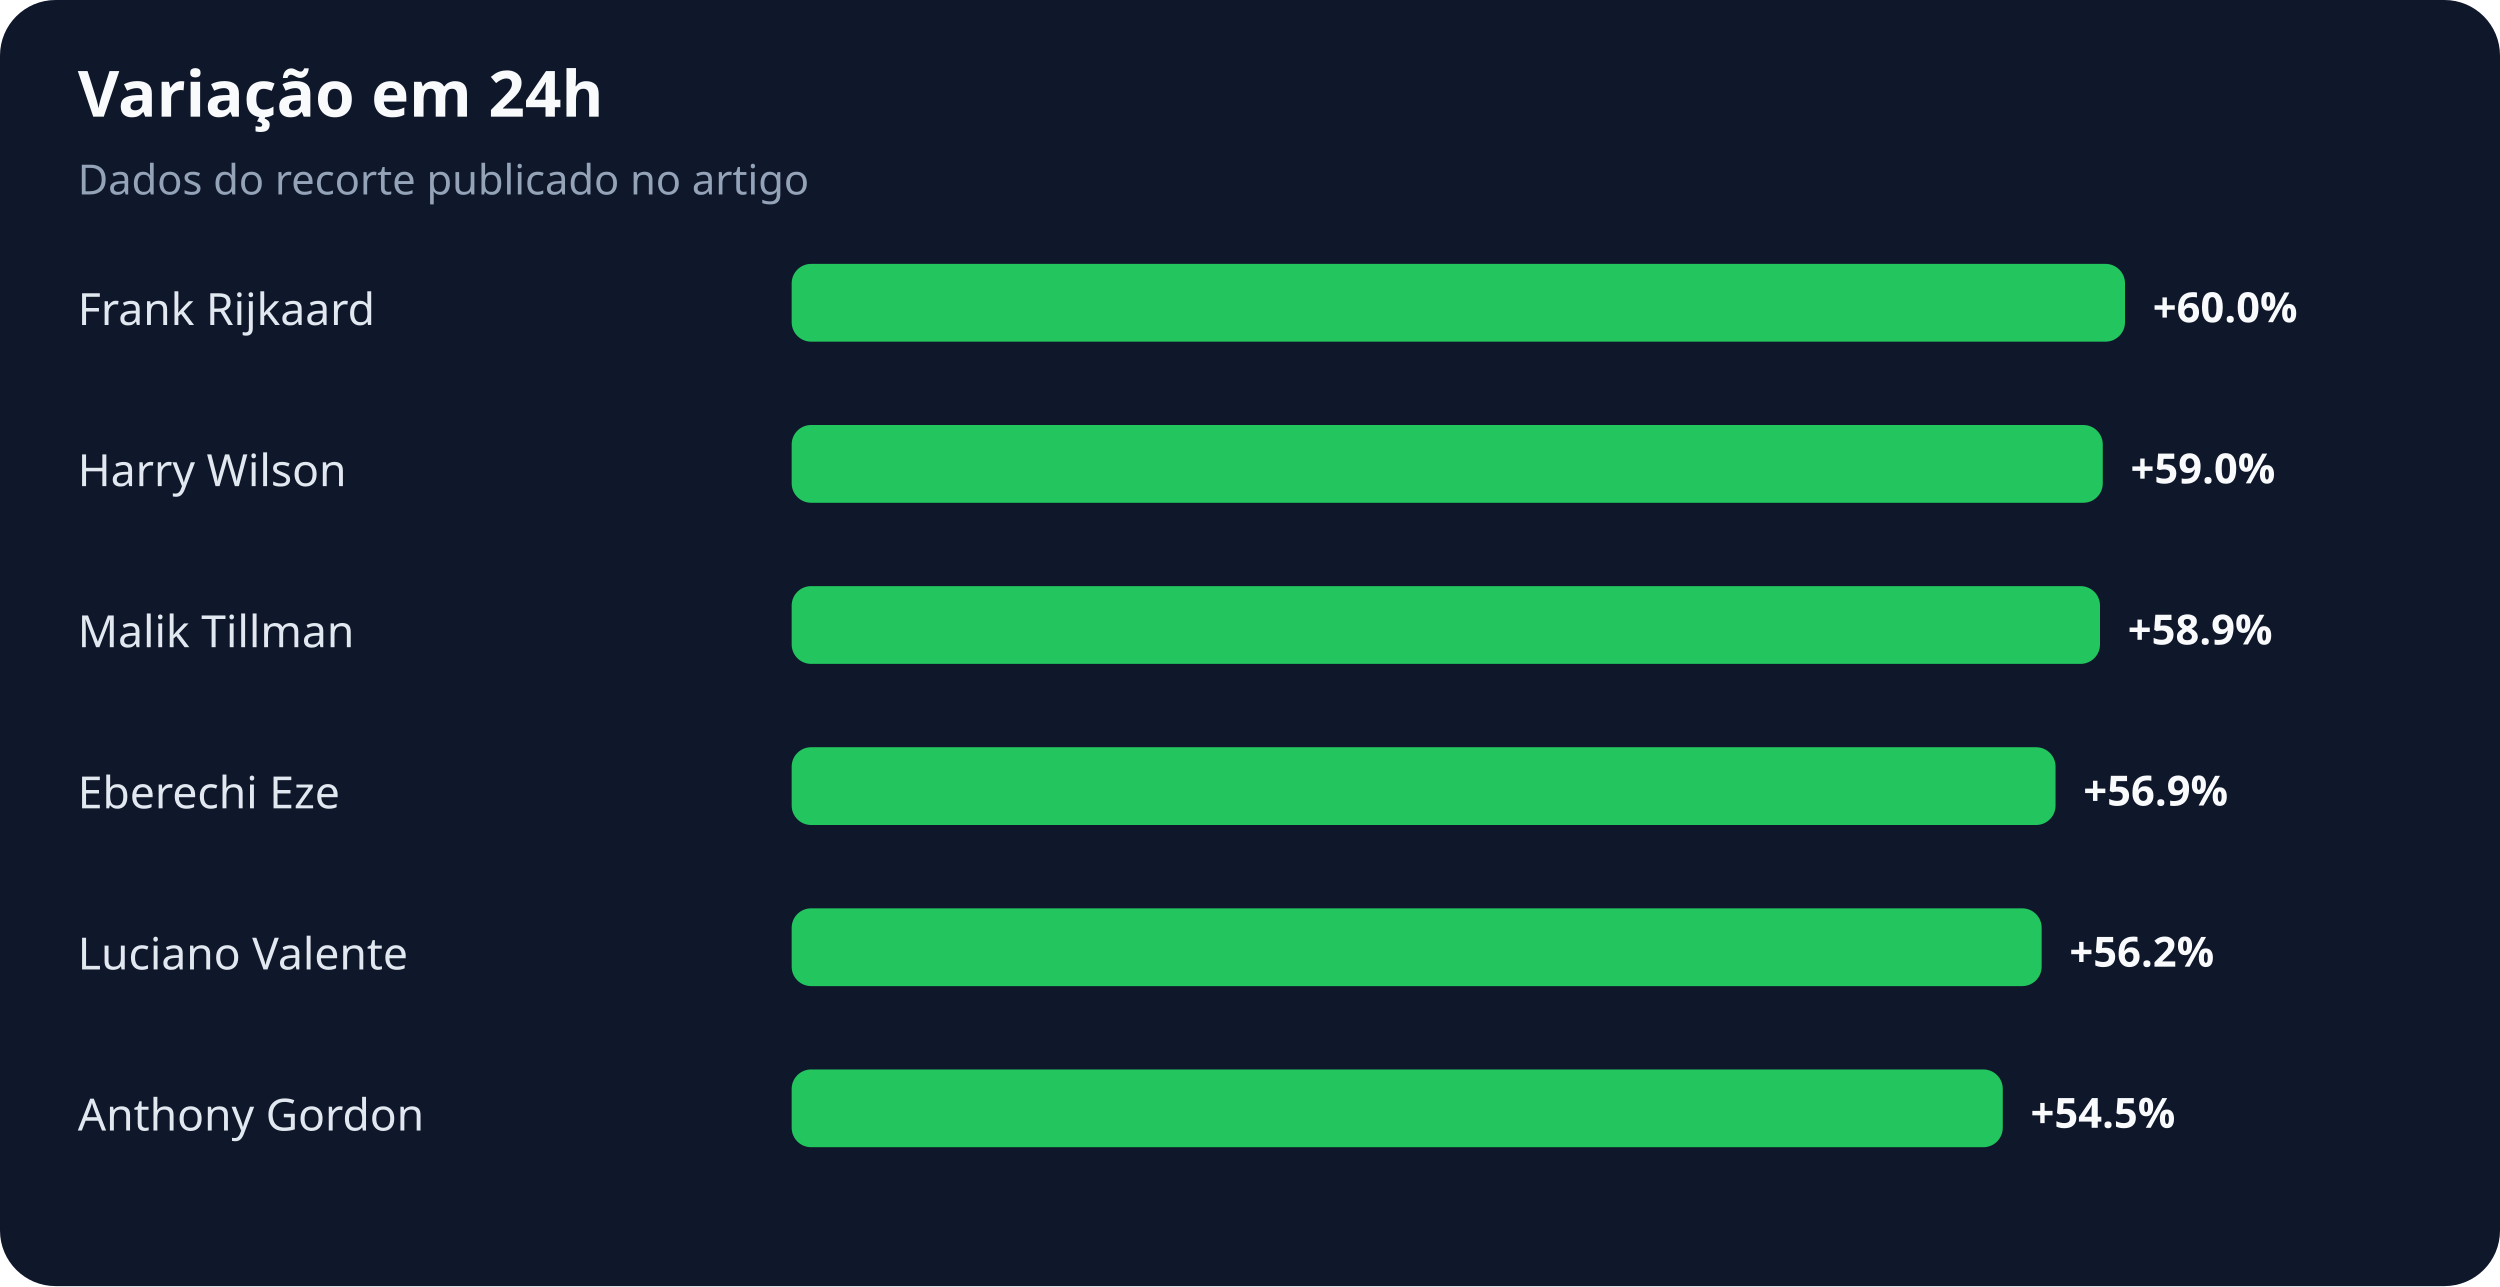
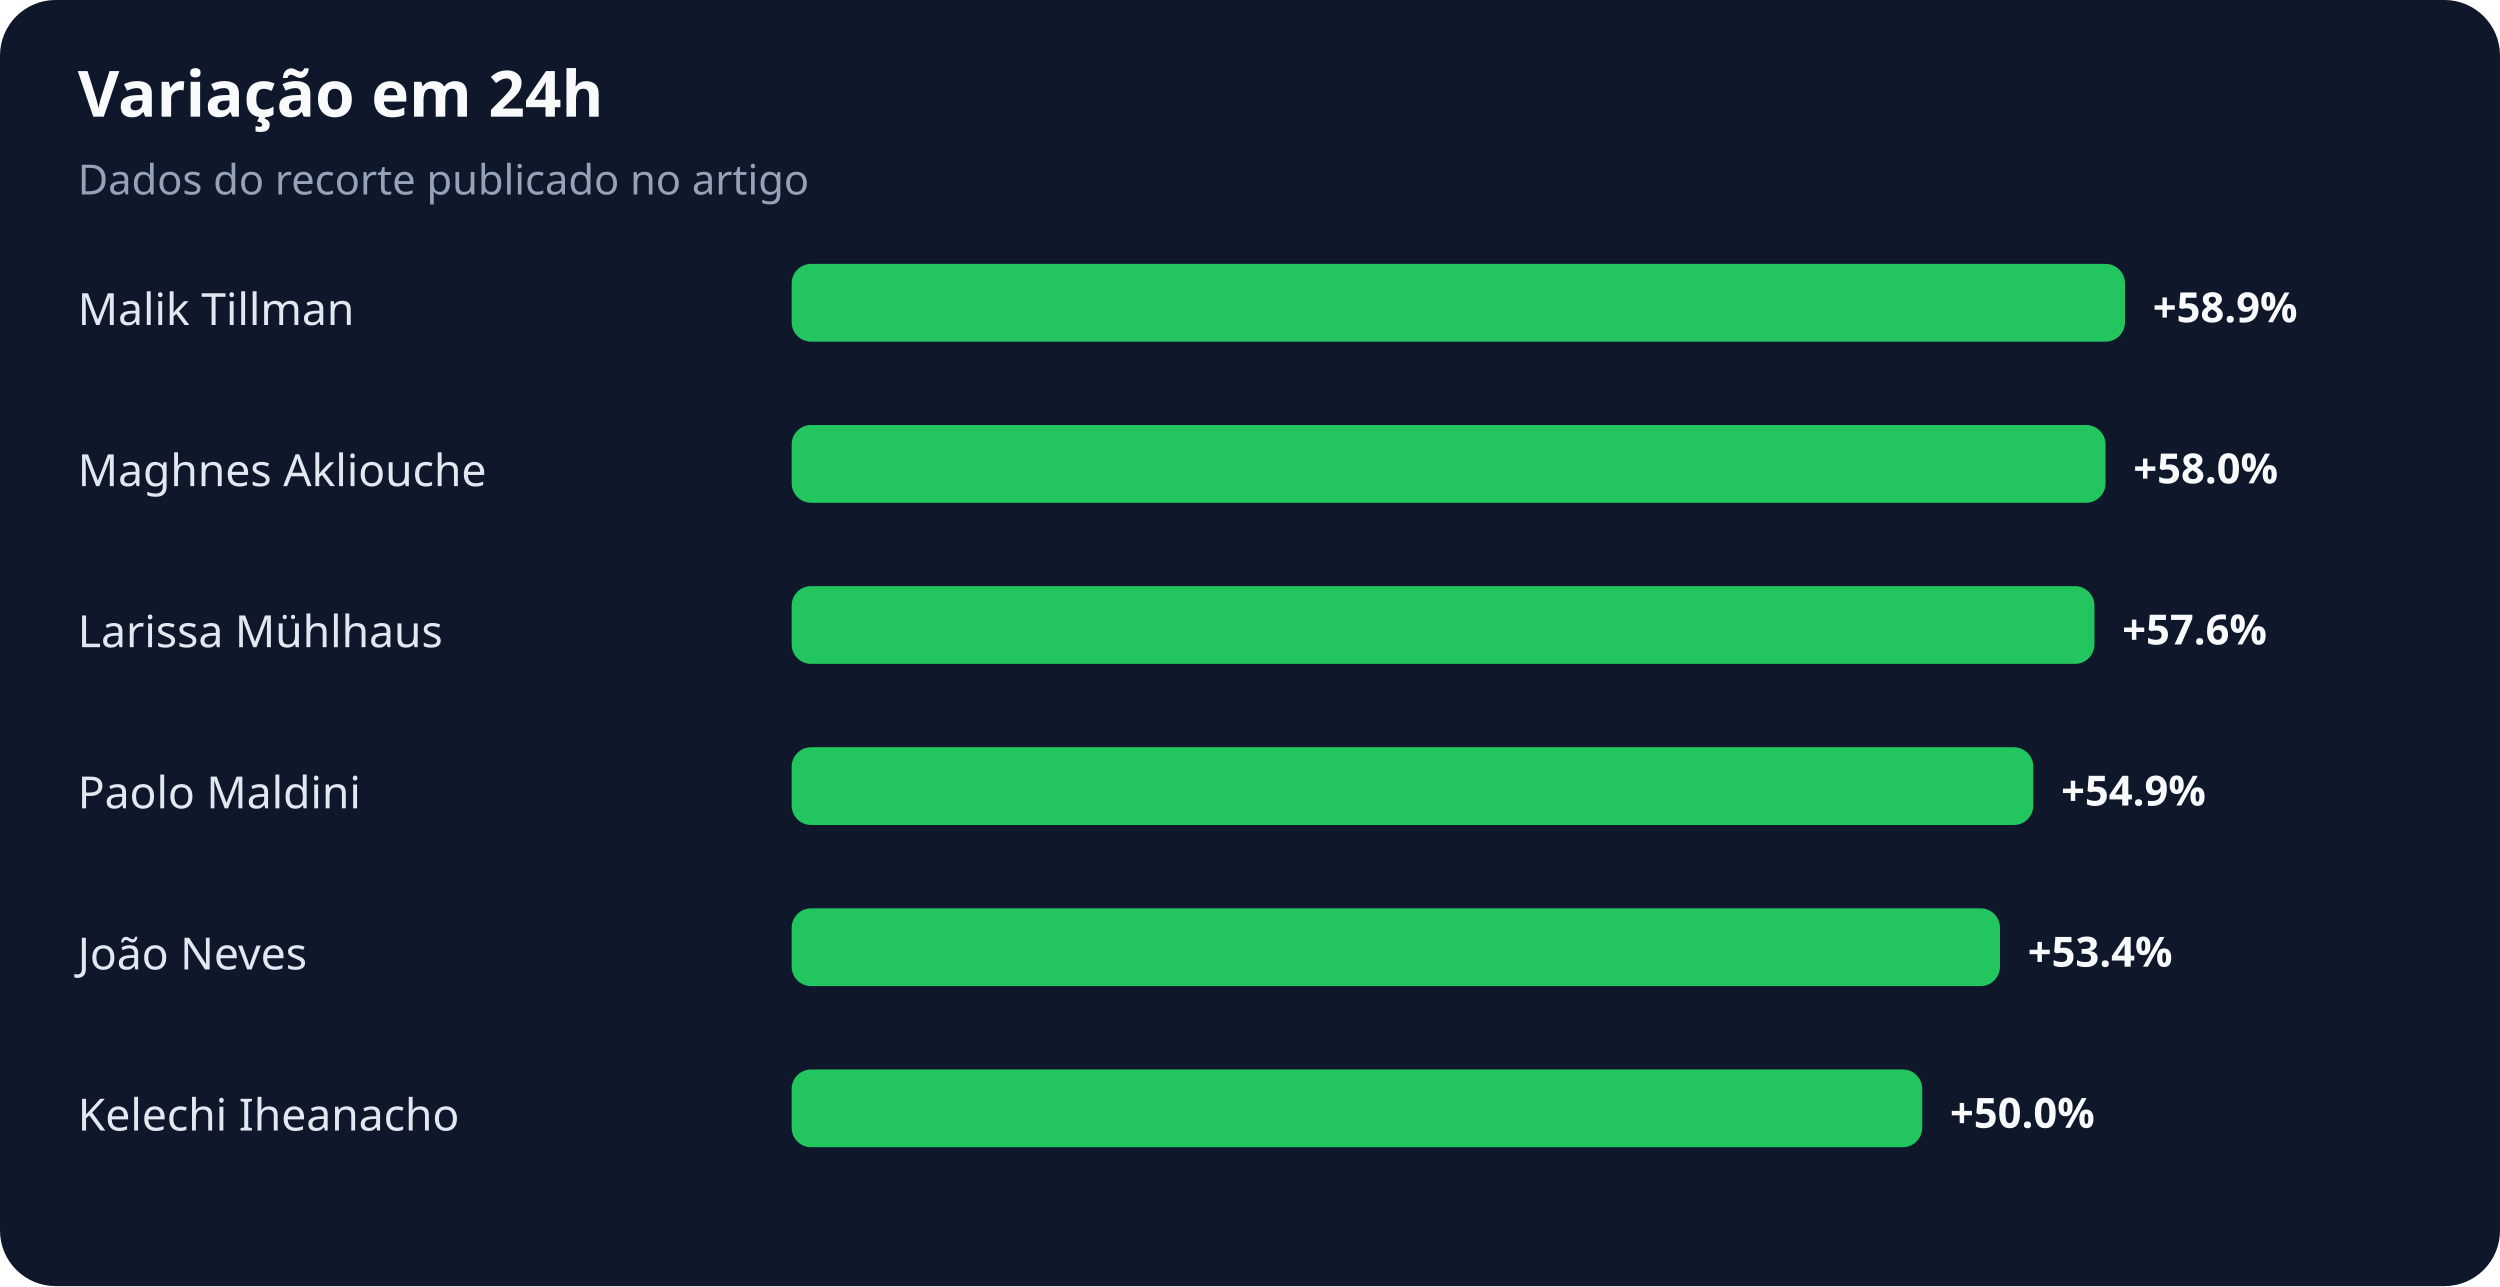
<svg xmlns="http://www.w3.org/2000/svg" width="900" height="463" viewBox="0 0 900 463" role="img" aria-labelledby="title desc">
  <rect width="100%" height="100%" rx="20" fill="#0f172a" />
  <text x="28" y="42" fill="#f8fafc" font-family="system-ui,sans-serif" font-size="23" font-weight="700">Variação em 24h</text>
  <text x="28" y="70" fill="#94a3b8" font-family="system-ui,sans-serif" font-size="15">Dados do recorte publicado no artigo</text>
-   <text x="28" y="117" fill="#e2e8f0" font-family="system-ui,sans-serif" font-size="16">Frank Rijkaard</text>
+   <text x="28" y="117" fill="#e2e8f0" font-family="system-ui,sans-serif" font-size="16">Malik Tillman</text>
  <rect x="285" y="95" width="480" height="28" rx="7" fill="#22c55e" />
-   <text x="775" y="116" fill="#f8fafc" font-family="system-ui,sans-serif" font-size="15" font-weight="700">+60.0%</text>
-   <text x="28" y="175" fill="#e2e8f0" font-family="system-ui,sans-serif" font-size="16">Harry Wilson</text>
-   <rect x="285" y="153" width="472" height="28" rx="7" fill="#22c55e" />
-   <text x="767" y="174" fill="#f8fafc" font-family="system-ui,sans-serif" font-size="15" font-weight="700">+59.0%</text>
-   <text x="28" y="233" fill="#e2e8f0" font-family="system-ui,sans-serif" font-size="16">Malik Tillman</text>
-   <rect x="285" y="211" width="471" height="28" rx="7" fill="#22c55e" />
-   <text x="766" y="232" fill="#f8fafc" font-family="system-ui,sans-serif" font-size="15" font-weight="700">+58.9%</text>
-   <text x="28" y="291" fill="#e2e8f0" font-family="system-ui,sans-serif" font-size="16">Eberechi Eze</text>
-   <rect x="285" y="269" width="455" height="28" rx="7" fill="#22c55e" />
-   <text x="750" y="290" fill="#f8fafc" font-family="system-ui,sans-serif" font-size="15" font-weight="700">+56.9%</text>
-   <text x="28" y="349" fill="#e2e8f0" font-family="system-ui,sans-serif" font-size="16">Luciano Valente</text>
-   <rect x="285" y="327" width="450" height="28" rx="7" fill="#22c55e" />
-   <text x="745" y="348" fill="#f8fafc" font-family="system-ui,sans-serif" font-size="15" font-weight="700">+56.2%</text>
-   <text x="28" y="407" fill="#e2e8f0" font-family="system-ui,sans-serif" font-size="16">Anthony Gordon</text>
-   <rect x="285" y="385" width="436" height="28" rx="7" fill="#22c55e" />
-   <text x="731" y="406" fill="#f8fafc" font-family="system-ui,sans-serif" font-size="15" font-weight="700">+54.5%</text>
+   <text x="775" y="116" fill="#f8fafc" font-family="system-ui,sans-serif" font-size="15" font-weight="700">+58.9%</text>
+   <text x="28" y="175" fill="#e2e8f0" font-family="system-ui,sans-serif" font-size="16">Maghnes Akliouche</text>
+   <rect x="285" y="153" width="473" height="28" rx="7" fill="#22c55e" />
+   <text x="768" y="174" fill="#f8fafc" font-family="system-ui,sans-serif" font-size="15" font-weight="700">+58.0%</text>
+   <text x="28" y="233" fill="#e2e8f0" font-family="system-ui,sans-serif" font-size="16">Larissa Mühlhaus</text>
+   <rect x="285" y="211" width="469" height="28" rx="7" fill="#22c55e" />
+   <text x="764" y="232" fill="#f8fafc" font-family="system-ui,sans-serif" font-size="15" font-weight="700">+57.6%</text>
+   <text x="28" y="291" fill="#e2e8f0" font-family="system-ui,sans-serif" font-size="16">Paolo Maldini</text>
+   <rect x="285" y="269" width="447" height="28" rx="7" fill="#22c55e" />
+   <text x="742" y="290" fill="#f8fafc" font-family="system-ui,sans-serif" font-size="15" font-weight="700">+54.9%</text>
+   <text x="28" y="349" fill="#e2e8f0" font-family="system-ui,sans-serif" font-size="16">João Neves</text>
+   <rect x="285" y="327" width="435" height="28" rx="7" fill="#22c55e" />
+   <text x="730" y="348" fill="#f8fafc" font-family="system-ui,sans-serif" font-size="15" font-weight="700">+53.4%</text>
+   <text x="28" y="407" fill="#e2e8f0" font-family="system-ui,sans-serif" font-size="16">Kelechi Iheanacho</text>
+   <rect x="285" y="385" width="407" height="28" rx="7" fill="#22c55e" />
+   <text x="702" y="406" fill="#f8fafc" font-family="system-ui,sans-serif" font-size="15" font-weight="700">+50.0%</text>
</svg>
